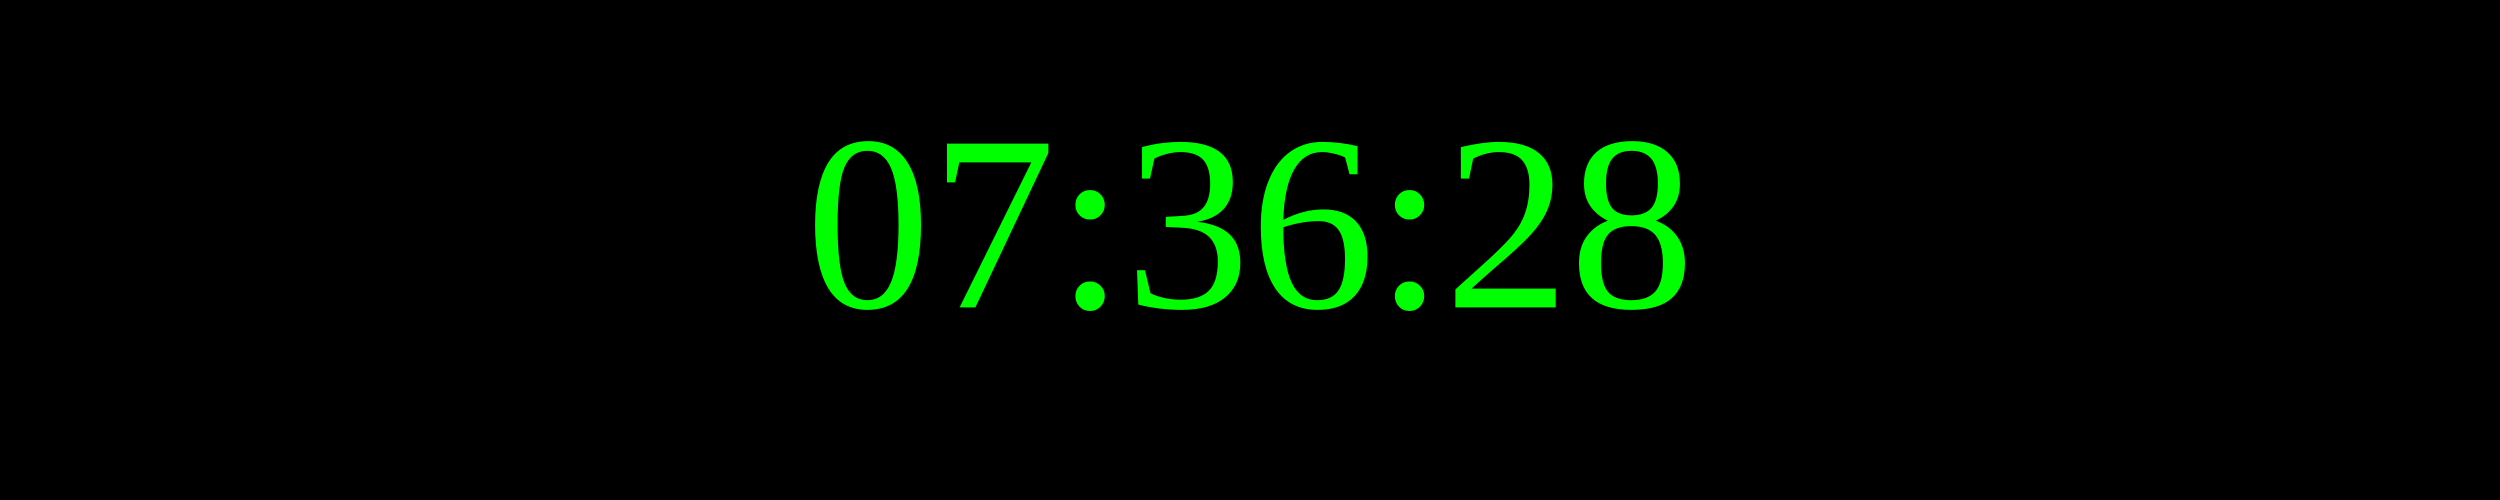
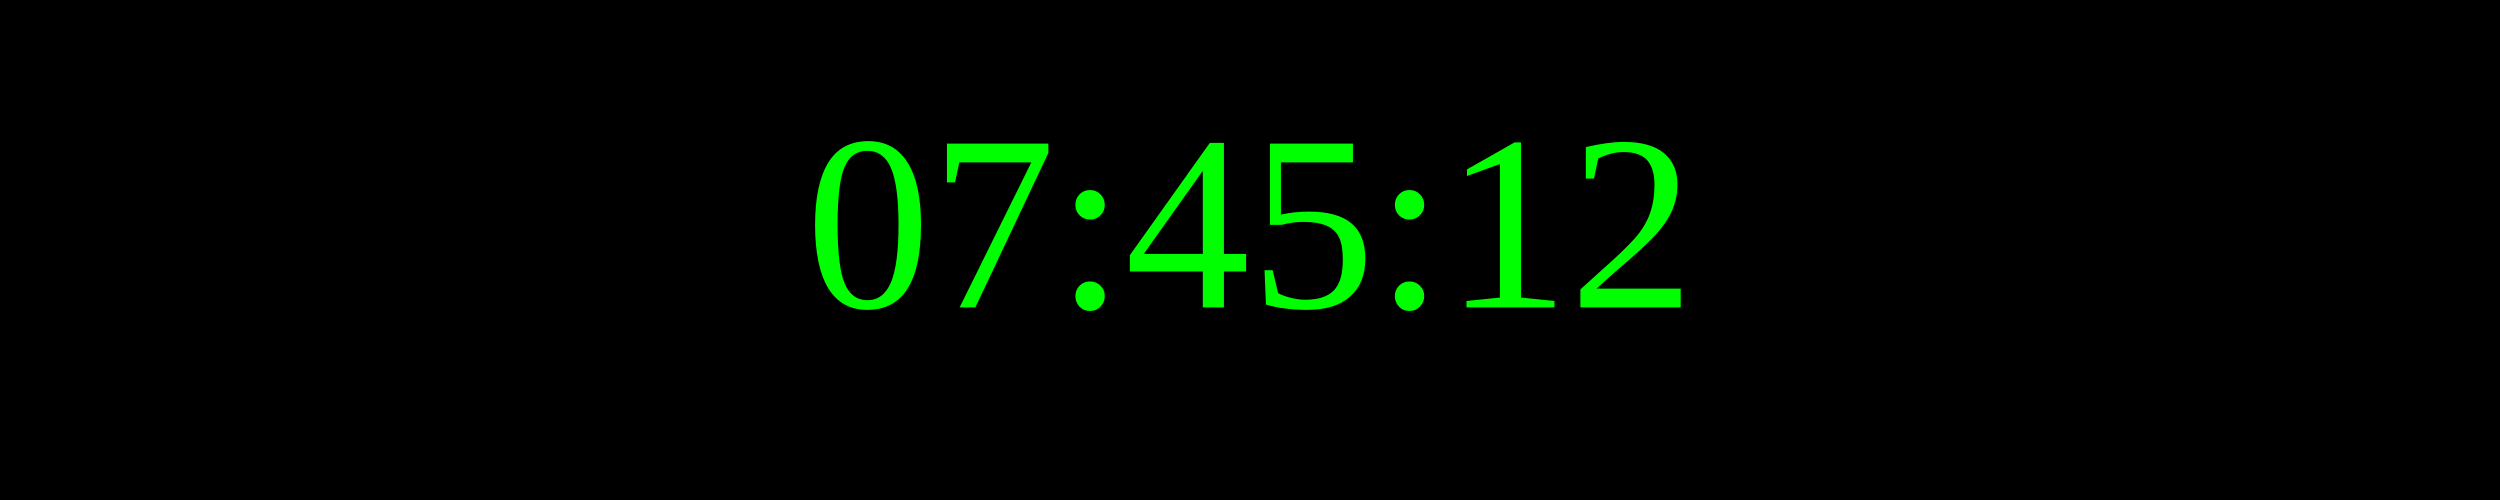
<svg xmlns="http://www.w3.org/2000/svg" width="250" height="50">
  <rect width="100%" height="100%" fill="black" />
  <text x="50%" y="50%" font-size="25" fill="lime" text-anchor="middle" dominant-baseline="middle">
- 07:36:28
+ 07:45:12
</text>
</svg>
